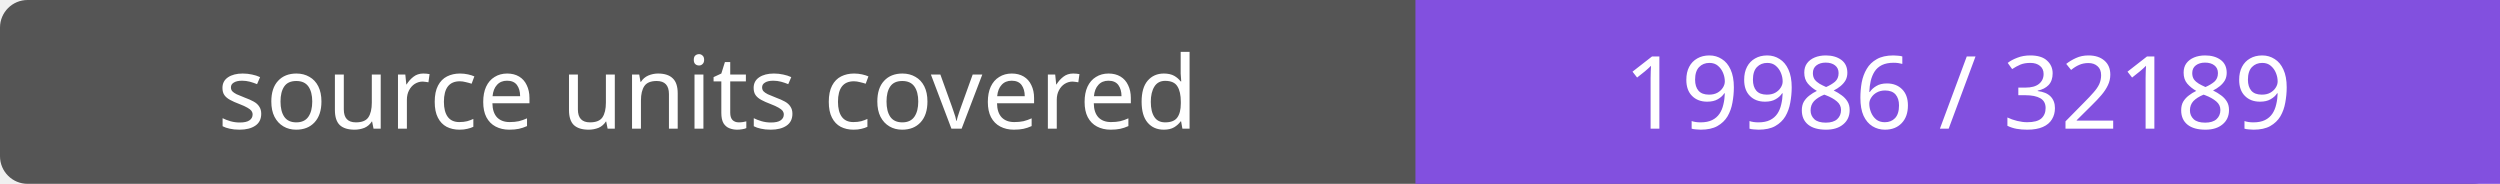
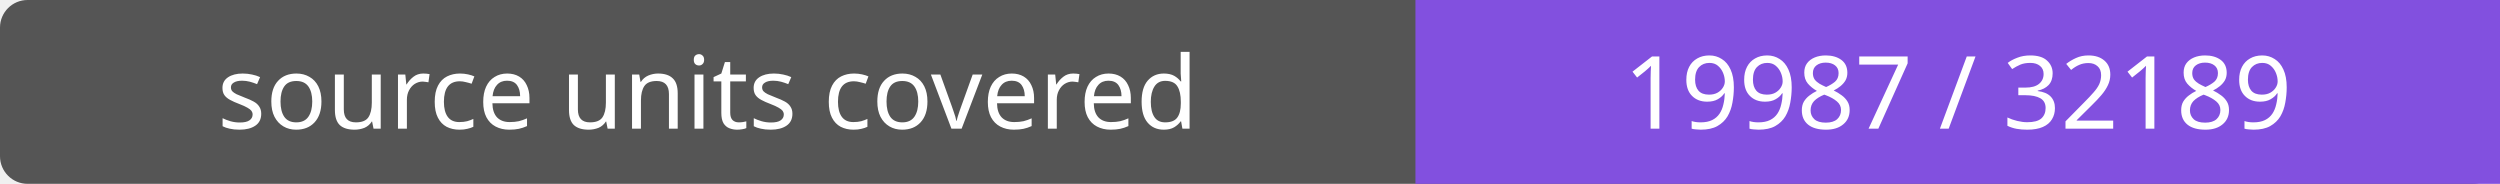
- <svg xmlns="http://www.w3.org/2000/svg" width="272" height="20" role="img" aria-label="source units covered: 19986 / 32189">
+ <svg xmlns="http://www.w3.org/2000/svg" width="272" height="20" role="img" aria-label="source units covered: 19987 / 32189">
  <rect width="272" height="20" rx="3" fill="#555" />
  <path fill="#8250df" d="M154 0h118v20H154z" />
  <g fill="#fff" text-anchor="middle" font-family="Verdana,sans-serif" font-size="11">
    <text x="77.0" y="14">source units covered</text>
-     <text x="213.0" y="14">19986 / 32189</text>
+     <text x="213.0" y="14">19987 / 32189</text>
  </g>
</svg>
